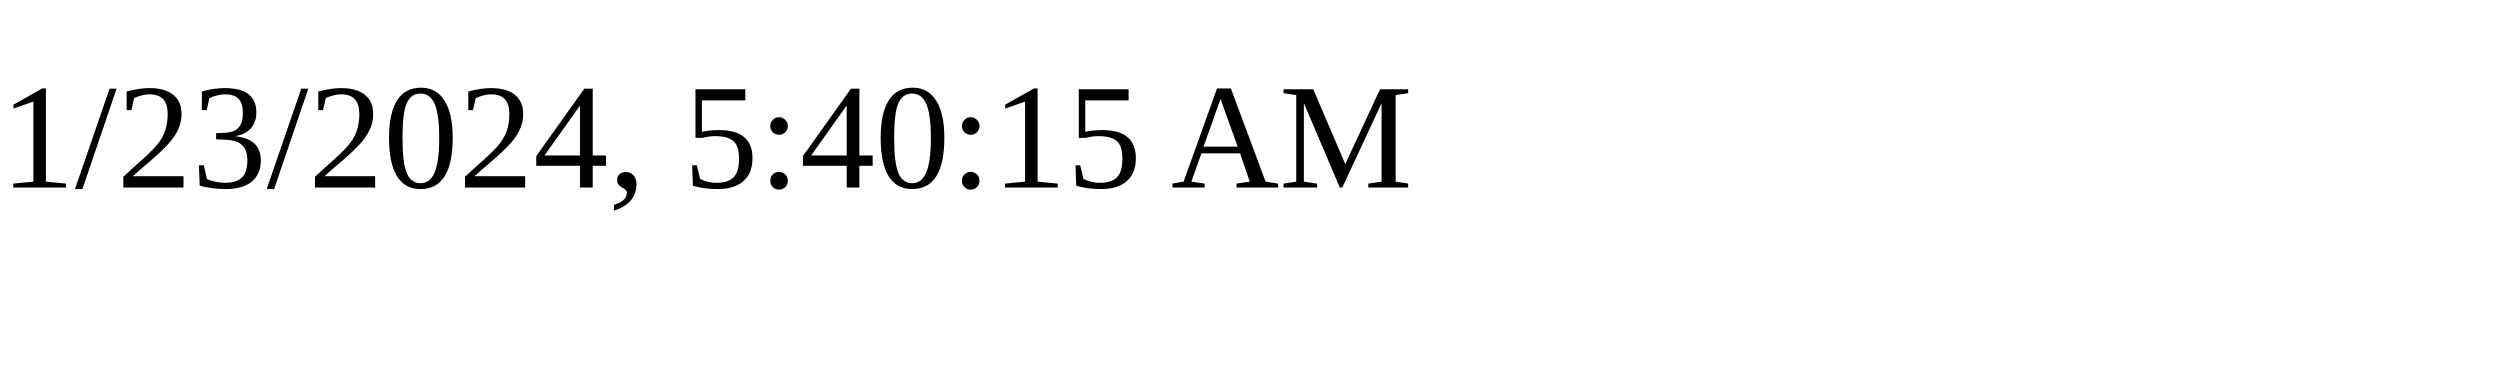
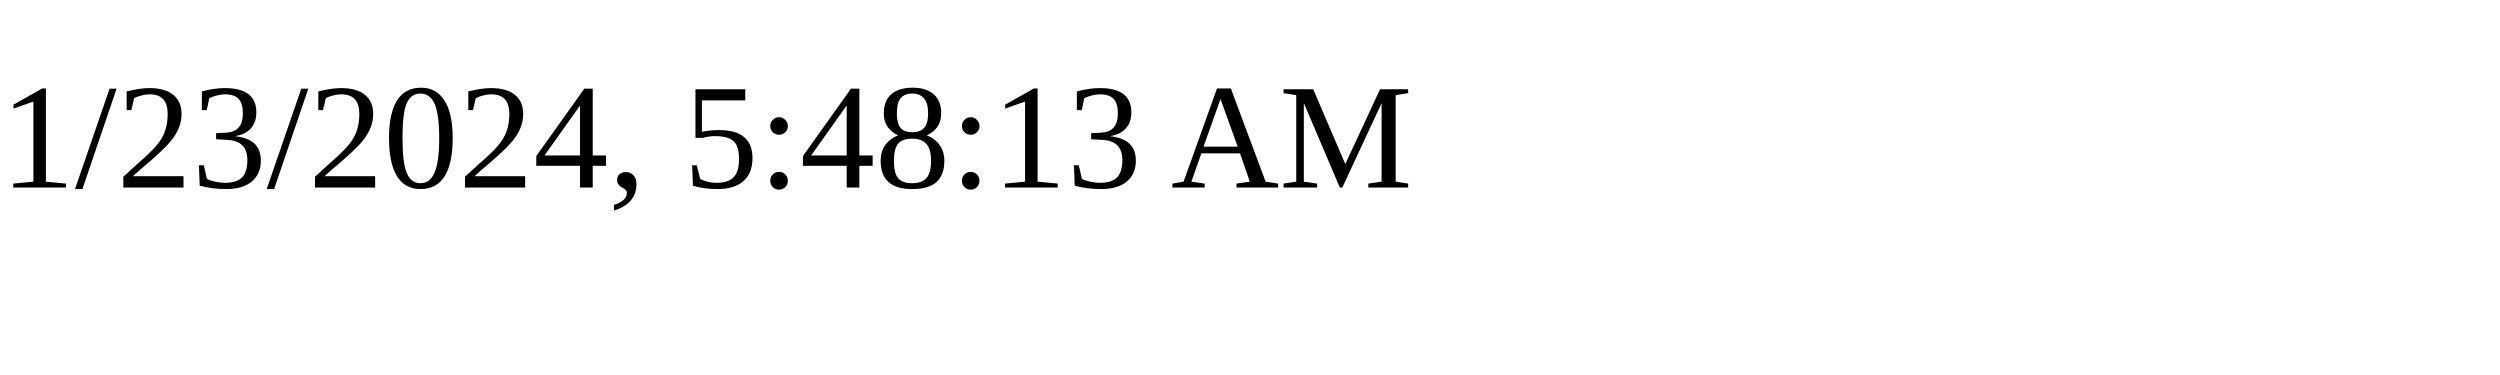
<svg xmlns="http://www.w3.org/2000/svg" height="30" width="200">
-   <text x="0" y="15">1/23/2024, 5:40:15 AM</text>
+   <text x="0" y="15">1/23/2024, 5:48:13 AM</text>
</svg>
